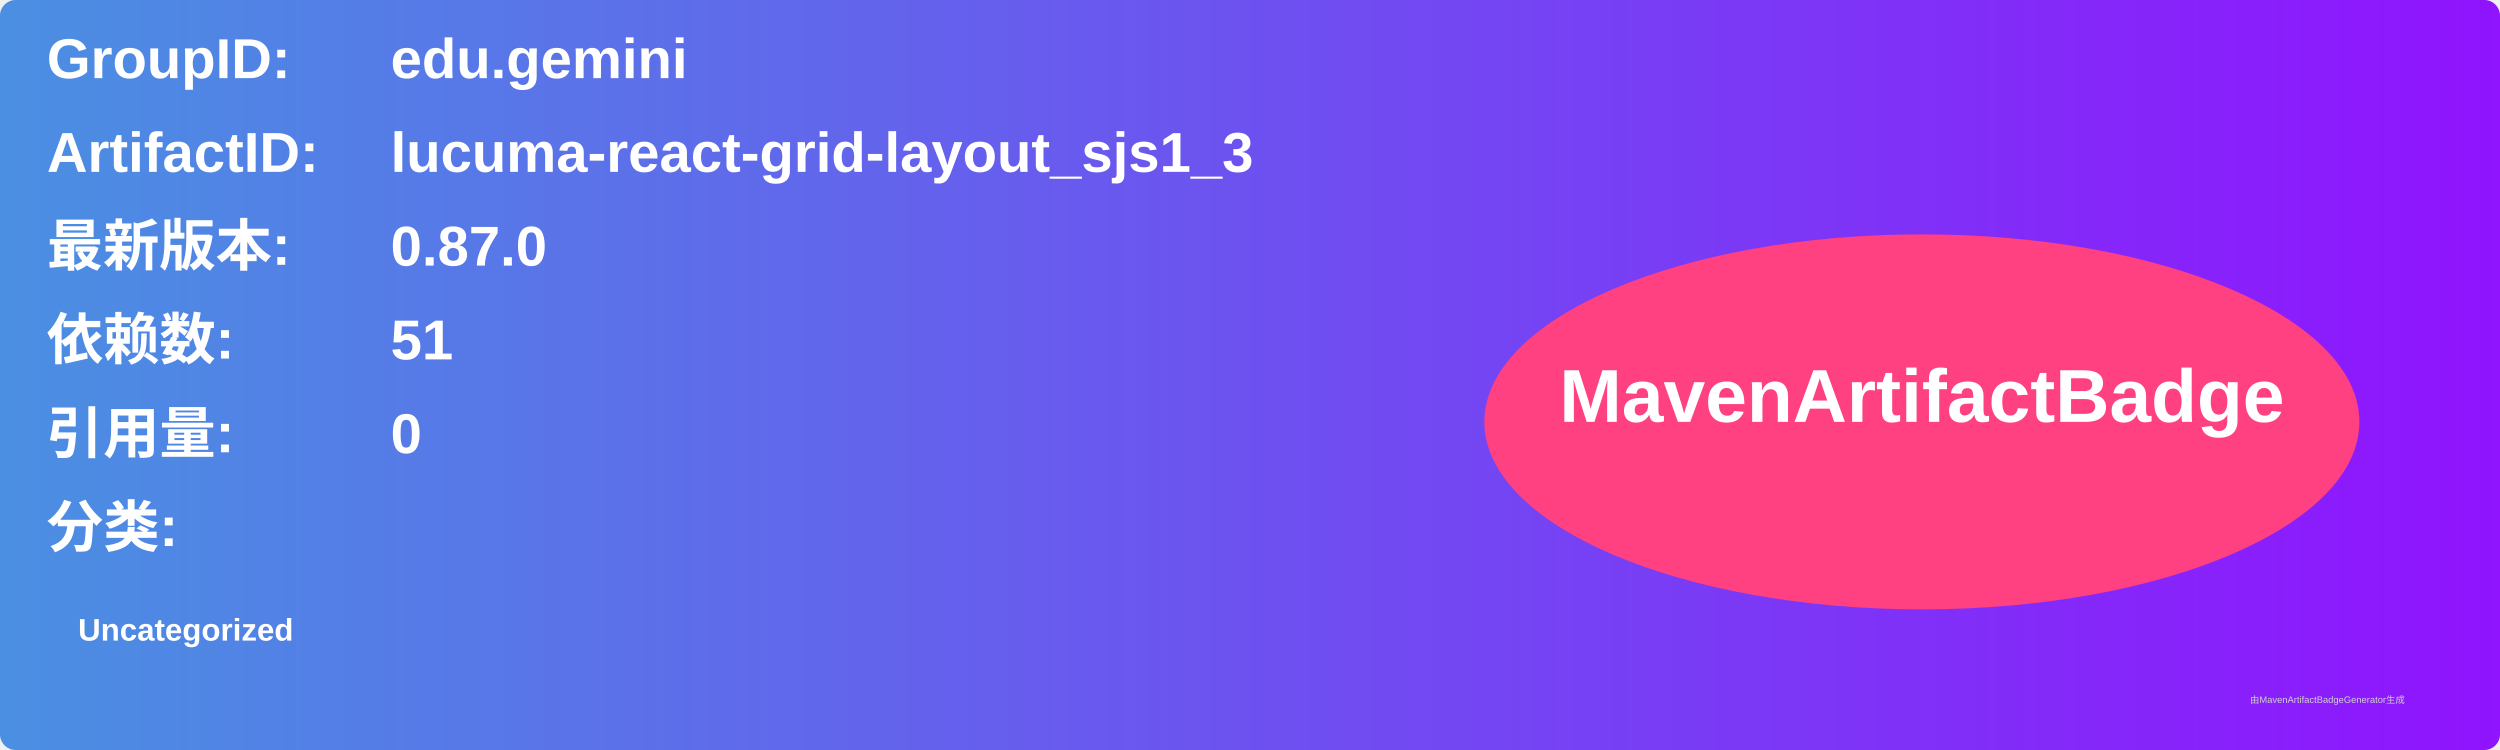
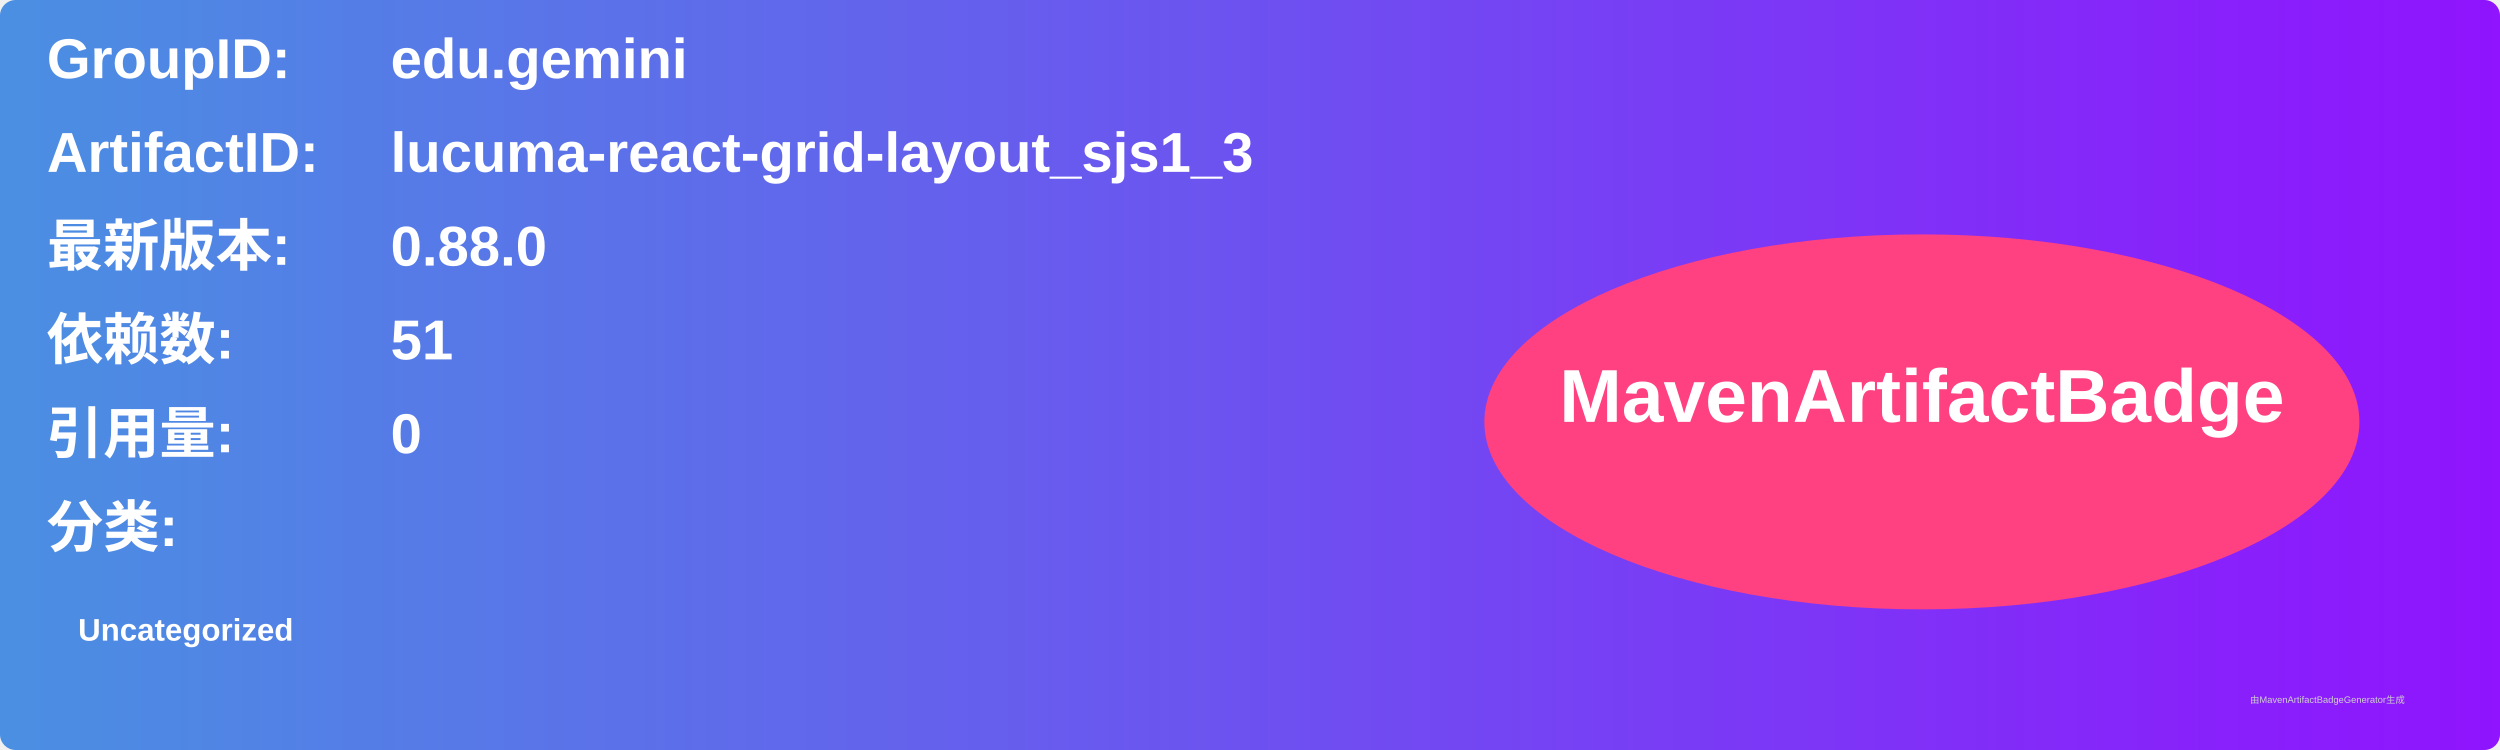
<svg xmlns="http://www.w3.org/2000/svg" width="800" height="240" viewBox="0 0 800 240">
  <linearGradient id="grad" x1="0%" y1="0%" x2="100%" y2="0%">
    <stop offset="0%" stop-color="#4a90e2" />
    <stop offset="100%" stop-color="#9013fe" />
  </linearGradient>
  <rect width="100%" height="100%" rx="5" ry="5" fill="url(#grad)" />
  <g transform="translate(15, 15)">
    <text x="0" y="10" font-family="Arial" font-size="18" fill="white" font-weight="bold" width="260">GroupID:</text>
    <text x="110" y="10" font-family="Arial" font-size="18" fill="white" font-weight="bold" width="460">edu.gemini</text>
    <text x="0" y="40" font-family="Arial" font-size="18" fill="white" font-weight="bold" width="260">ArtifactID:</text>
    <text x="110" y="40" font-family="Arial" font-size="18" fill="white" font-weight="bold" width="460">lucuma-react-grid-layout_sjs1_3</text>
    <text x="0" y="70" font-family="Arial" font-size="18" fill="white" font-weight="bold">最新版本:</text>
    <text x="110" y="70" font-family="Arial" font-size="18" fill="white" font-weight="bold">
-       <tspan font-weight="bold">0.87.0</tspan>
+       <tspan font-weight="bold">0.88.0</tspan>
    </text>
    <text x="0" y="100" font-family="Arial" font-size="18" fill="white" font-weight="bold">依赖数: </text>
    <text x="110" y="100" font-family="Arial" font-size="18" fill="white">
      <tspan font-weight="bold">51</tspan>
    </text>
    <text x="0" y="130" font-family="Arial" font-size="18" fill="white" font-weight="bold">引用量: </text>
    <text x="110" y="130" font-family="Arial" font-size="18" fill="white">
      <tspan font-weight="bold">0</tspan>
    </text>
    <text x="0" y="160" font-family="Arial" font-size="18" fill="white" font-weight="bold">分类:</text>
    <text x="10" y="190" font-family="Arial" font-size="10" fill="white">
      <tspan font-weight="bold">Uncategorized</tspan>
    </text>
    <ellipse cx="600" cy="120" rx="140" ry="60" fill="#ff4081" />
    <text x="600" y="120" text-anchor="middle" font-family="Arial" font-size="24" fill="white" font-weight="bold">MavenArtifactBadge</text>
  </g>
  <text x="720" y="225" font-family="Arial" font-size="3" fill="#d0d0d0">由MavenArtifactBadgeGenerator生成</text>
</svg>
